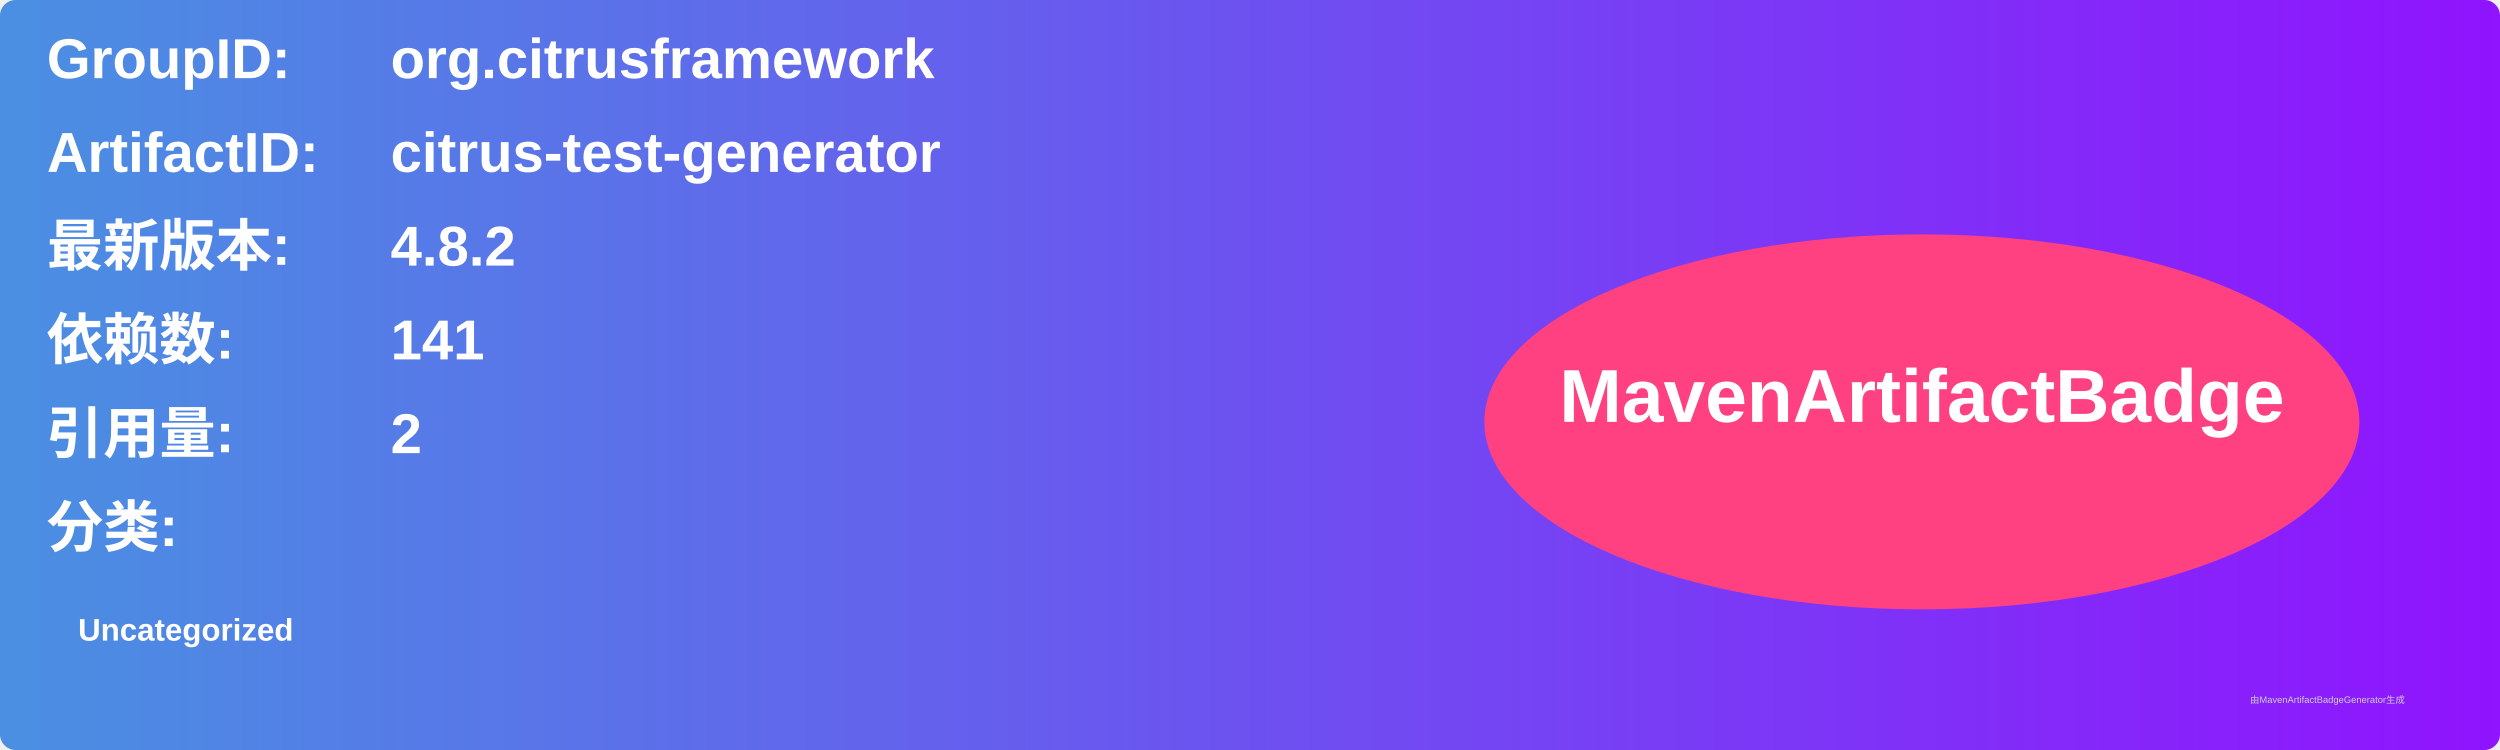
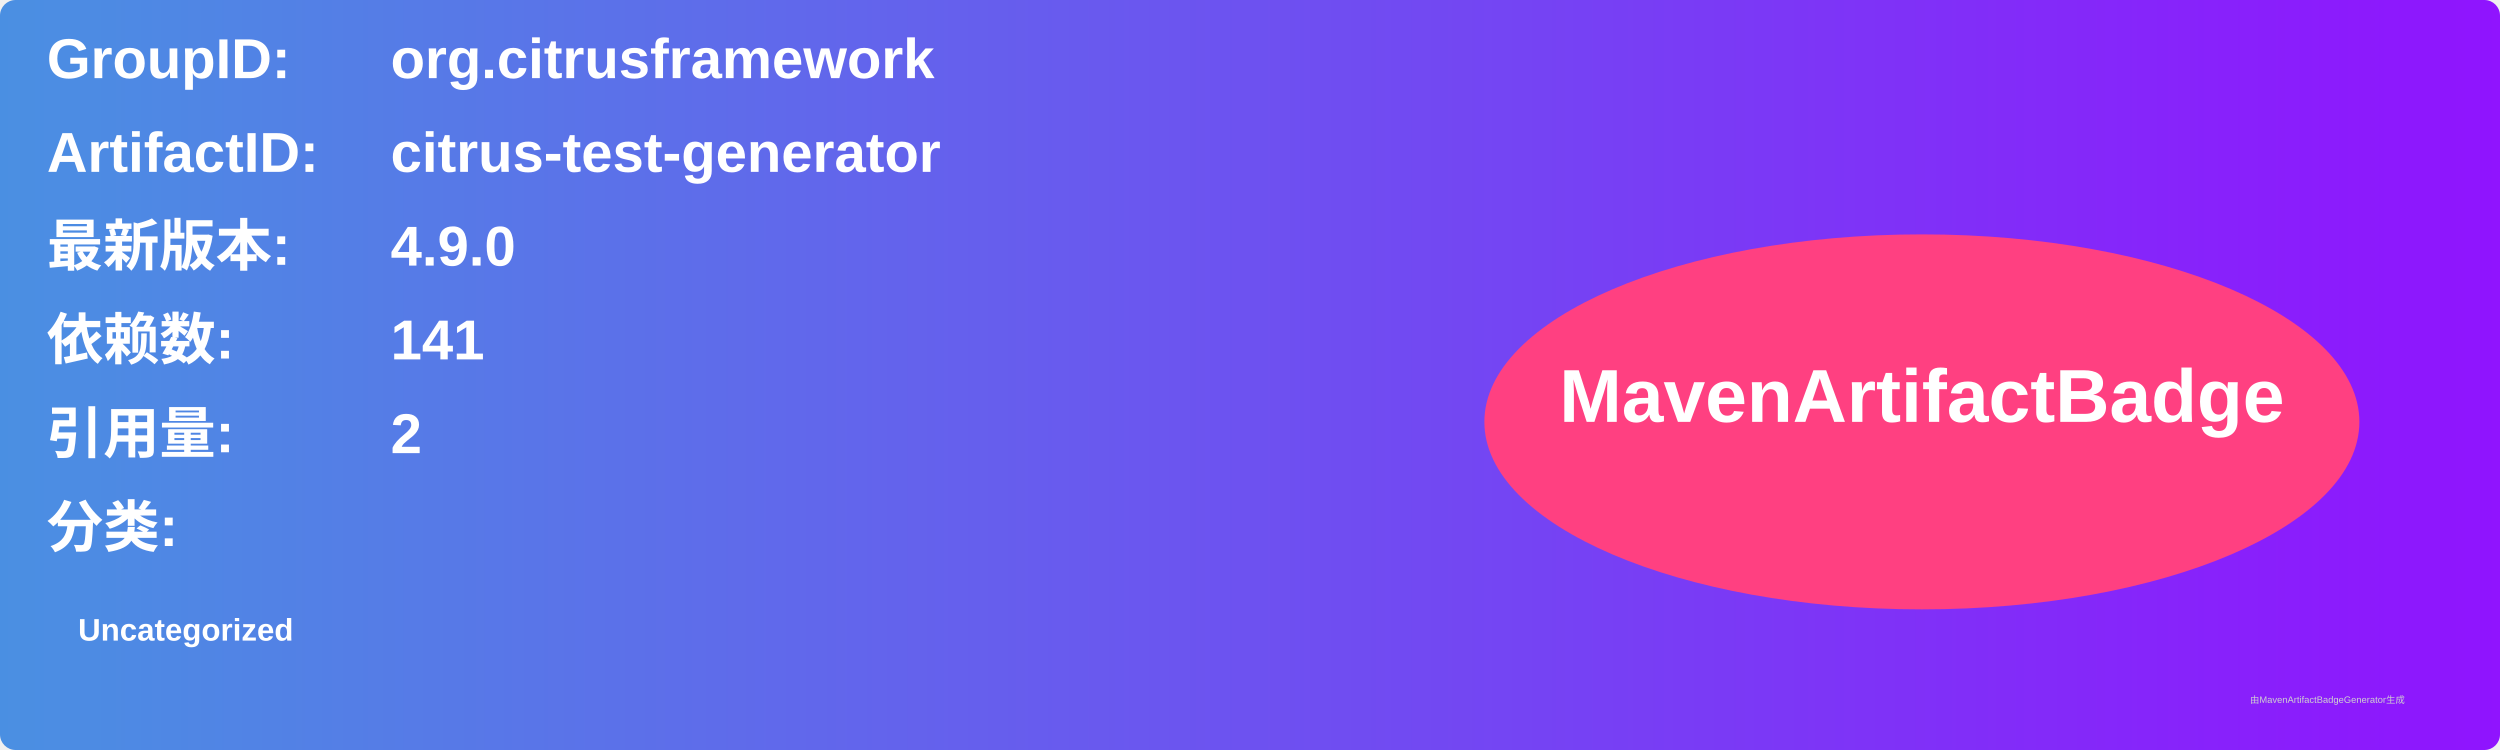
<svg xmlns="http://www.w3.org/2000/svg" width="800" height="240" viewBox="0 0 800 240">
  <linearGradient id="grad" x1="0%" y1="0%" x2="100%" y2="0%">
    <stop offset="0%" stop-color="#4a90e2" />
    <stop offset="100%" stop-color="#9013fe" />
  </linearGradient>
  <rect width="100%" height="100%" rx="5" ry="5" fill="url(#grad)" />
  <g transform="translate(15, 15)">
    <text x="0" y="10" font-family="Arial" font-size="18" fill="white" font-weight="bold" width="260">GroupID:</text>
    <text x="110" y="10" font-family="Arial" font-size="18" fill="white" font-weight="bold" width="460">org.citrusframework</text>
    <text x="0" y="40" font-family="Arial" font-size="18" fill="white" font-weight="bold" width="260">ArtifactID:</text>
    <text x="110" y="40" font-family="Arial" font-size="18" fill="white" font-weight="bold" width="460">citrus-test-generator</text>
    <text x="0" y="70" font-family="Arial" font-size="18" fill="white" font-weight="bold">最新版本:</text>
    <text x="110" y="70" font-family="Arial" font-size="18" fill="white" font-weight="bold">
-       <tspan font-weight="bold">4.8.2</tspan>
+       <tspan font-weight="bold">4.9.0</tspan>
    </text>
    <text x="0" y="100" font-family="Arial" font-size="18" fill="white" font-weight="bold">依赖数: </text>
    <text x="110" y="100" font-family="Arial" font-size="18" fill="white">
      <tspan font-weight="bold">141</tspan>
    </text>
    <text x="0" y="130" font-family="Arial" font-size="18" fill="white" font-weight="bold">引用量: </text>
    <text x="110" y="130" font-family="Arial" font-size="18" fill="white">
      <tspan font-weight="bold">2</tspan>
    </text>
    <text x="0" y="160" font-family="Arial" font-size="18" fill="white" font-weight="bold">分类:</text>
    <text x="10" y="190" font-family="Arial" font-size="10" fill="white">
      <tspan font-weight="bold">Uncategorized</tspan>
    </text>
    <ellipse cx="600" cy="120" rx="140" ry="60" fill="#ff4081" />
    <text x="600" y="120" text-anchor="middle" font-family="Arial" font-size="24" fill="white" font-weight="bold">MavenArtifactBadge</text>
  </g>
  <text x="720" y="225" font-family="Arial" font-size="3" fill="#d0d0d0">由MavenArtifactBadgeGenerator生成</text>
</svg>
